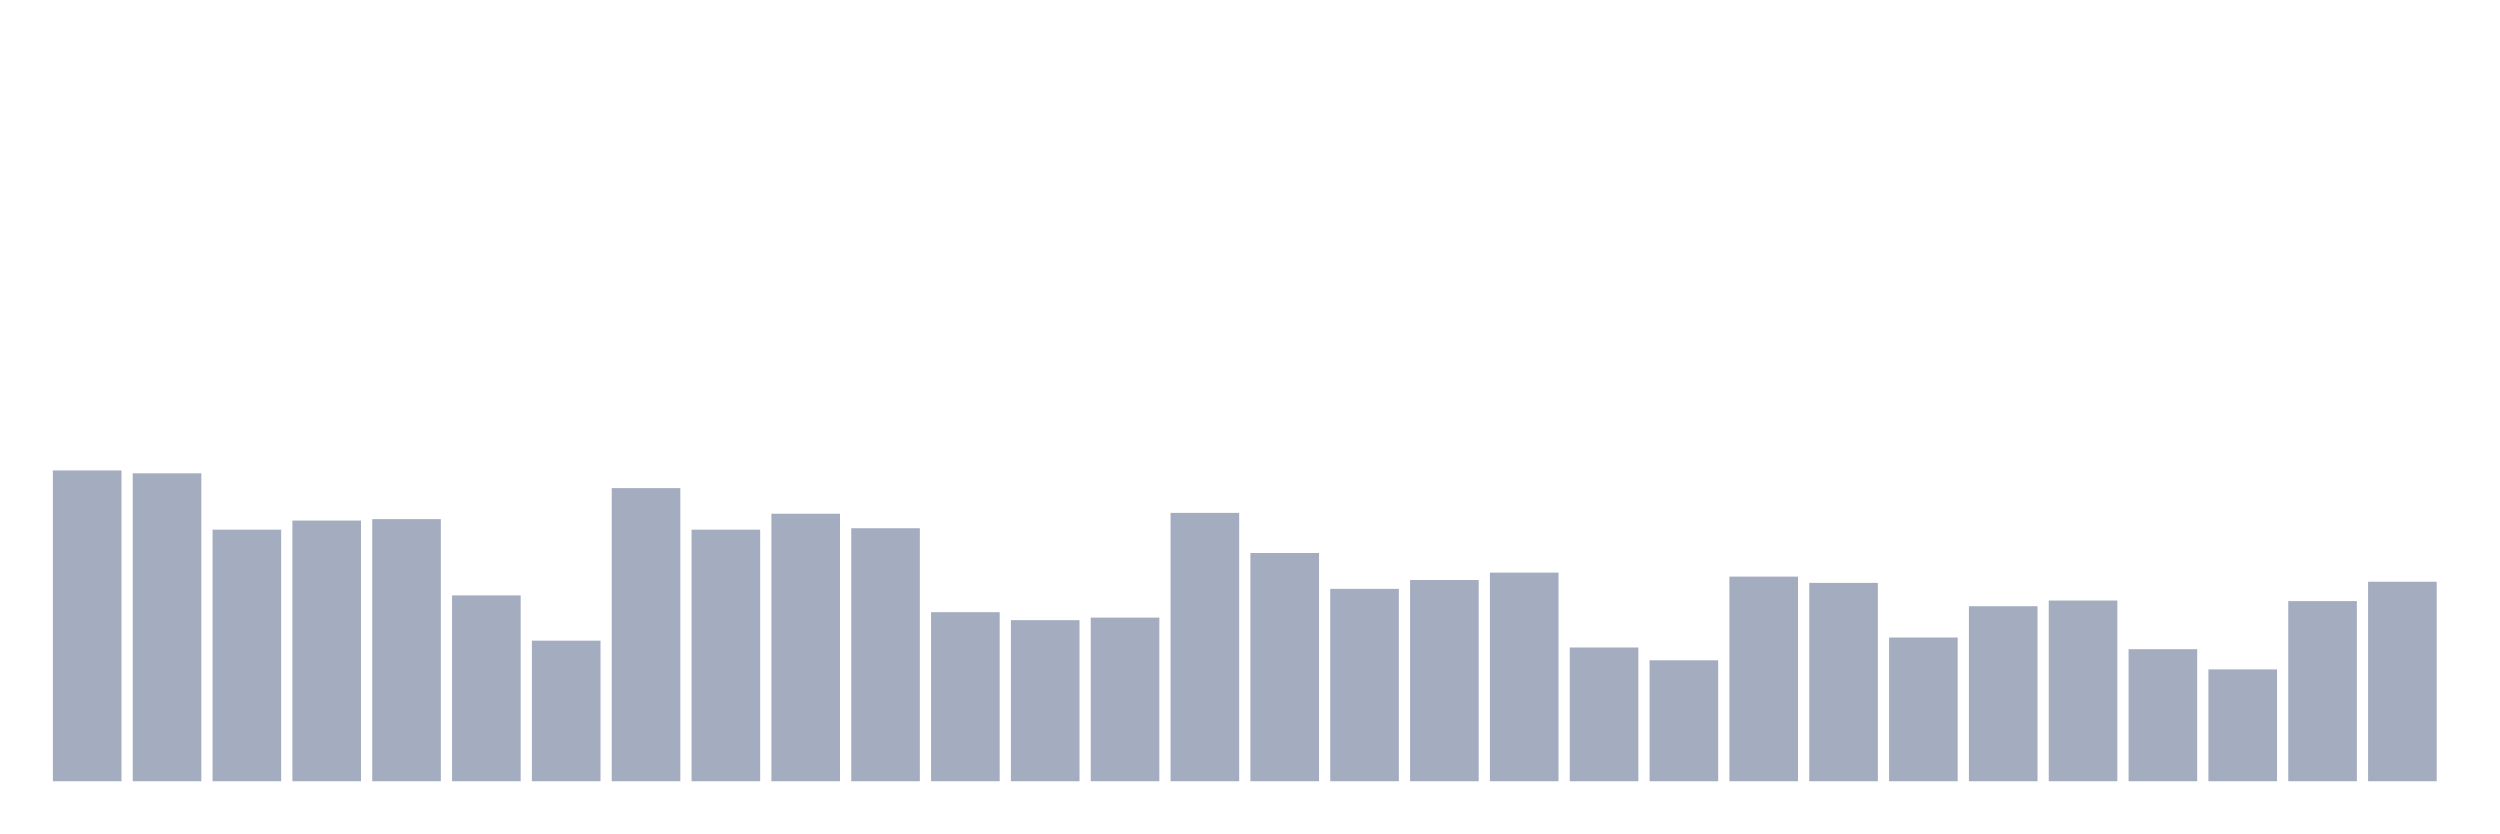
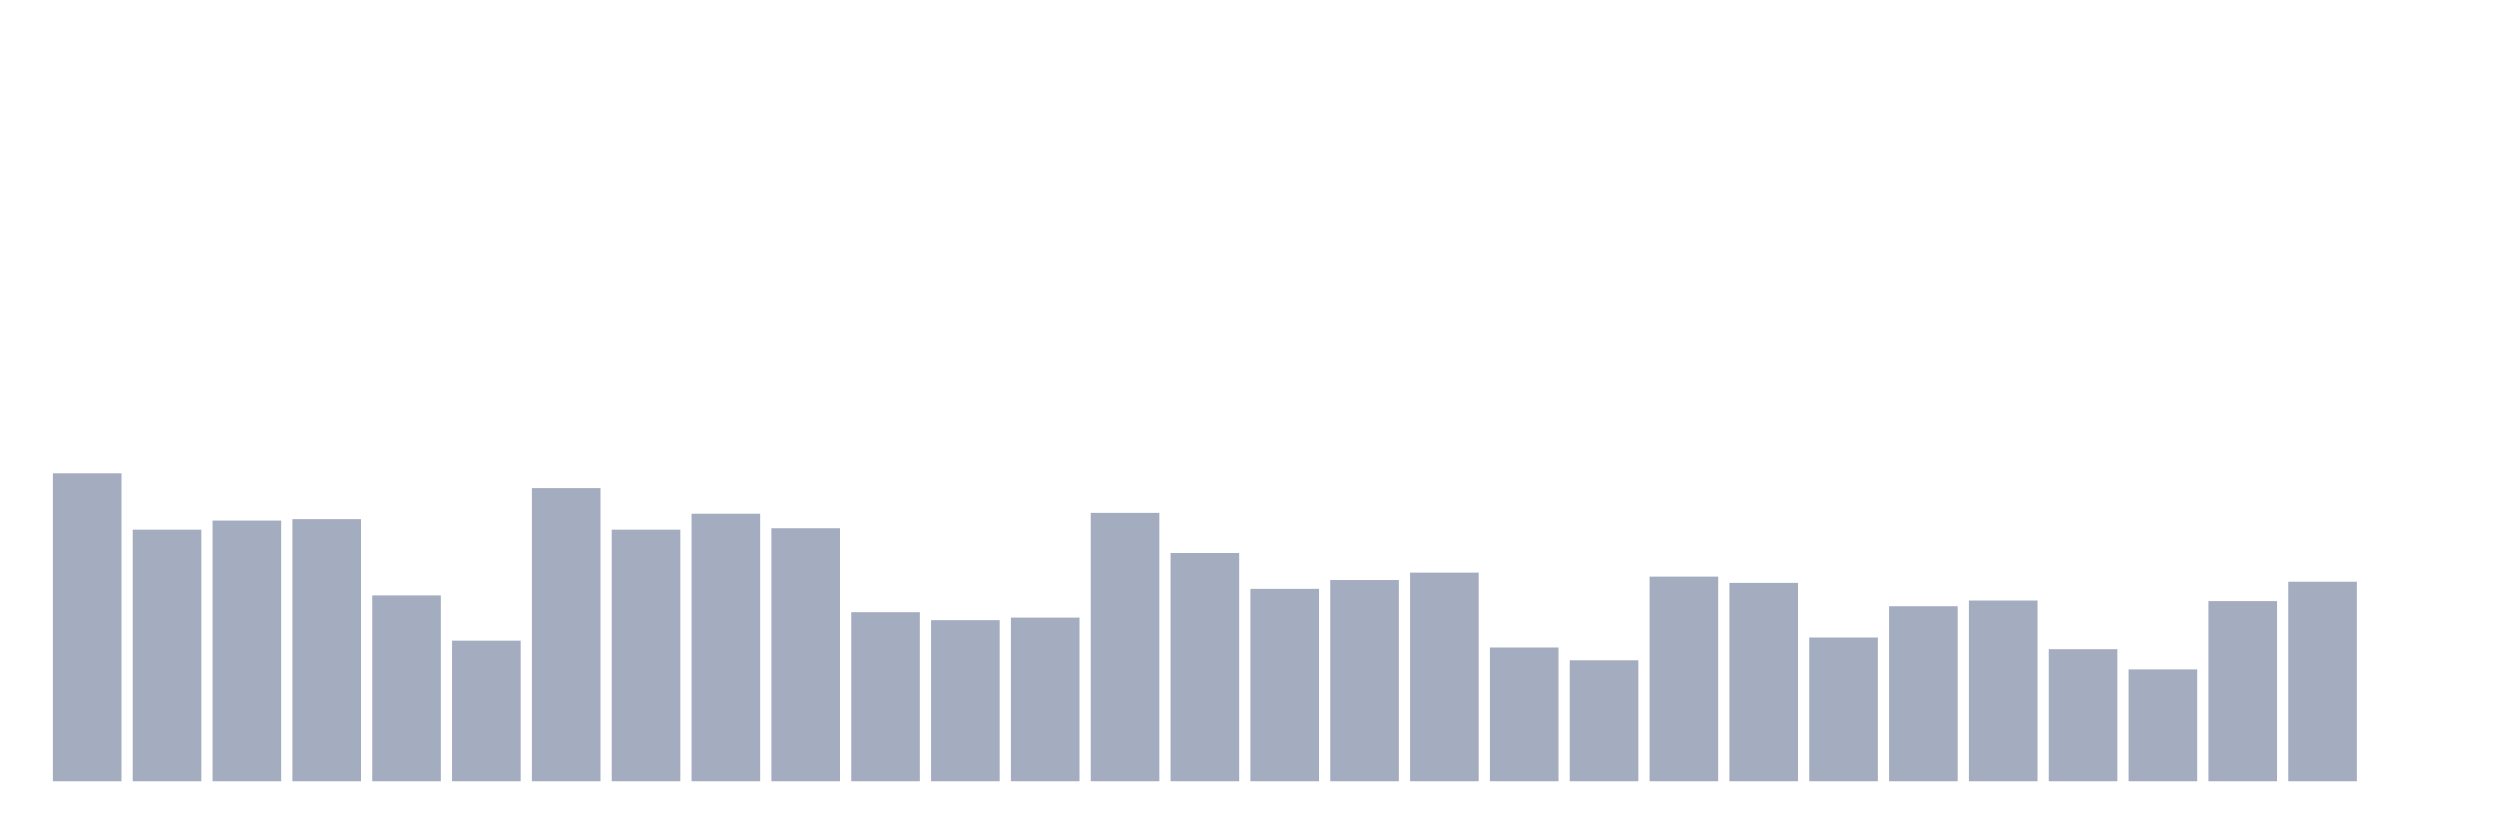
<svg xmlns="http://www.w3.org/2000/svg" viewBox="0 0 480 160">
  <g transform="translate(10,10)">
-     <rect class="bar" x="0.153" width="13.175" y="80.328" height="59.672" fill="rgb(164,173,192)" />
-     <rect class="bar" x="15.482" width="13.175" y="80.874" height="59.126" fill="rgb(164,173,192)" />
-     <rect class="bar" x="30.81" width="13.175" y="91.694" height="48.306" fill="rgb(164,173,192)" />
-     <rect class="bar" x="46.138" width="13.175" y="89.945" height="50.055" fill="rgb(164,173,192)" />
-     <rect class="bar" x="61.466" width="13.175" y="89.672" height="50.328" fill="rgb(164,173,192)" />
-     <rect class="bar" x="76.794" width="13.175" y="104.317" height="35.683" fill="rgb(164,173,192)" />
-     <rect class="bar" x="92.123" width="13.175" y="113.005" height="26.995" fill="rgb(164,173,192)" />
-     <rect class="bar" x="107.451" width="13.175" y="83.716" height="56.284" fill="rgb(164,173,192)" />
-     <rect class="bar" x="122.779" width="13.175" y="91.694" height="48.306" fill="rgb(164,173,192)" />
-     <rect class="bar" x="138.107" width="13.175" y="88.634" height="51.366" fill="rgb(164,173,192)" />
-     <rect class="bar" x="153.436" width="13.175" y="91.421" height="48.579" fill="rgb(164,173,192)" />
-     <rect class="bar" x="168.764" width="13.175" y="107.541" height="32.459" fill="rgb(164,173,192)" />
-     <rect class="bar" x="184.092" width="13.175" y="109.071" height="30.929" fill="rgb(164,173,192)" />
-     <rect class="bar" x="199.42" width="13.175" y="108.579" height="31.421" fill="rgb(164,173,192)" />
-     <rect class="bar" x="214.748" width="13.175" y="88.47" height="51.53" fill="rgb(164,173,192)" />
-     <rect class="bar" x="230.077" width="13.175" y="96.175" height="43.825" fill="rgb(164,173,192)" />
-     <rect class="bar" x="245.405" width="13.175" y="103.06" height="36.94" fill="rgb(164,173,192)" />
-     <rect class="bar" x="260.733" width="13.175" y="101.366" height="38.634" fill="rgb(164,173,192)" />
-     <rect class="bar" x="276.061" width="13.175" y="99.945" height="40.055" fill="rgb(164,173,192)" />
-     <rect class="bar" x="291.39" width="13.175" y="114.317" height="25.683" fill="rgb(164,173,192)" />
-     <rect class="bar" x="306.718" width="13.175" y="116.776" height="23.224" fill="rgb(164,173,192)" />
-     <rect class="bar" x="322.046" width="13.175" y="100.71" height="39.29" fill="rgb(164,173,192)" />
-     <rect class="bar" x="337.374" width="13.175" y="101.913" height="38.087" fill="rgb(164,173,192)" />
-     <rect class="bar" x="352.702" width="13.175" y="112.404" height="27.596" fill="rgb(164,173,192)" />
-     <rect class="bar" x="368.031" width="13.175" y="106.393" height="33.607" fill="rgb(164,173,192)" />
-     <rect class="bar" x="383.359" width="13.175" y="105.301" height="34.699" fill="rgb(164,173,192)" />
-     <rect class="bar" x="398.687" width="13.175" y="114.645" height="25.355" fill="rgb(164,173,192)" />
-     <rect class="bar" x="414.015" width="13.175" y="118.525" height="21.475" fill="rgb(164,173,192)" />
-     <rect class="bar" x="429.344" width="13.175" y="105.41" height="34.59" fill="rgb(164,173,192)" />
-     <rect class="bar" x="444.672" width="13.175" y="101.694" height="38.306" fill="rgb(164,173,192)" />
+     <rect class="bar" x="0.153" width="13.175" y="80.874" height="59.126" fill="rgb(164,173,192)" />
+     <rect class="bar" x="15.482" width="13.175" y="91.694" height="48.306" fill="rgb(164,173,192)" />
+     <rect class="bar" x="30.81" width="13.175" y="89.945" height="50.055" fill="rgb(164,173,192)" />
+     <rect class="bar" x="46.138" width="13.175" y="89.672" height="50.328" fill="rgb(164,173,192)" />
+     <rect class="bar" x="61.466" width="13.175" y="104.317" height="35.683" fill="rgb(164,173,192)" />
+     <rect class="bar" x="76.794" width="13.175" y="113.005" height="26.995" fill="rgb(164,173,192)" />
+     <rect class="bar" x="92.123" width="13.175" y="83.716" height="56.284" fill="rgb(164,173,192)" />
+     <rect class="bar" x="107.451" width="13.175" y="91.694" height="48.306" fill="rgb(164,173,192)" />
+     <rect class="bar" x="122.779" width="13.175" y="88.634" height="51.366" fill="rgb(164,173,192)" />
+     <rect class="bar" x="138.107" width="13.175" y="91.421" height="48.579" fill="rgb(164,173,192)" />
+     <rect class="bar" x="153.436" width="13.175" y="107.541" height="32.459" fill="rgb(164,173,192)" />
+     <rect class="bar" x="168.764" width="13.175" y="109.071" height="30.929" fill="rgb(164,173,192)" />
+     <rect class="bar" x="184.092" width="13.175" y="108.579" height="31.421" fill="rgb(164,173,192)" />
+     <rect class="bar" x="199.42" width="13.175" y="88.47" height="51.53" fill="rgb(164,173,192)" />
+     <rect class="bar" x="214.748" width="13.175" y="96.175" height="43.825" fill="rgb(164,173,192)" />
+     <rect class="bar" x="230.077" width="13.175" y="103.06" height="36.94" fill="rgb(164,173,192)" />
+     <rect class="bar" x="245.405" width="13.175" y="101.366" height="38.634" fill="rgb(164,173,192)" />
+     <rect class="bar" x="260.733" width="13.175" y="99.945" height="40.055" fill="rgb(164,173,192)" />
+     <rect class="bar" x="276.061" width="13.175" y="114.317" height="25.683" fill="rgb(164,173,192)" />
+     <rect class="bar" x="291.39" width="13.175" y="116.776" height="23.224" fill="rgb(164,173,192)" />
+     <rect class="bar" x="306.718" width="13.175" y="100.71" height="39.29" fill="rgb(164,173,192)" />
+     <rect class="bar" x="322.046" width="13.175" y="101.913" height="38.087" fill="rgb(164,173,192)" />
+     <rect class="bar" x="337.374" width="13.175" y="112.404" height="27.596" fill="rgb(164,173,192)" />
+     <rect class="bar" x="352.702" width="13.175" y="106.393" height="33.607" fill="rgb(164,173,192)" />
+     <rect class="bar" x="368.031" width="13.175" y="105.301" height="34.699" fill="rgb(164,173,192)" />
+     <rect class="bar" x="383.359" width="13.175" y="114.645" height="25.355" fill="rgb(164,173,192)" />
+     <rect class="bar" x="398.687" width="13.175" y="118.525" height="21.475" fill="rgb(164,173,192)" />
+     <rect class="bar" x="414.015" width="13.175" y="105.41" height="34.59" fill="rgb(164,173,192)" />
+     <rect class="bar" x="429.344" width="13.175" y="101.694" height="38.306" fill="rgb(164,173,192)" />
+     <rect class="bar" x="444.672" width="13.175" y="140" height="0" fill="rgb(164,173,192)" />
  </g>
</svg>
